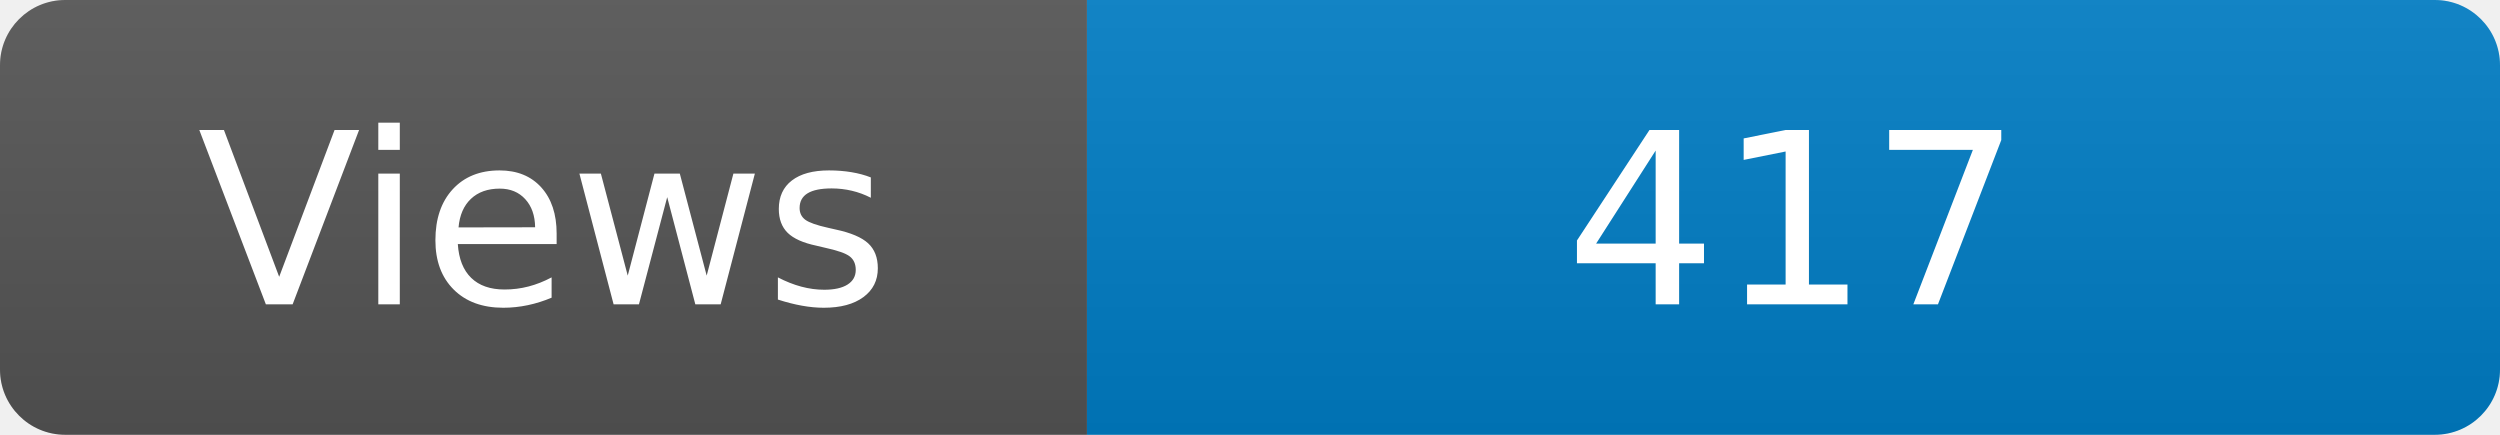
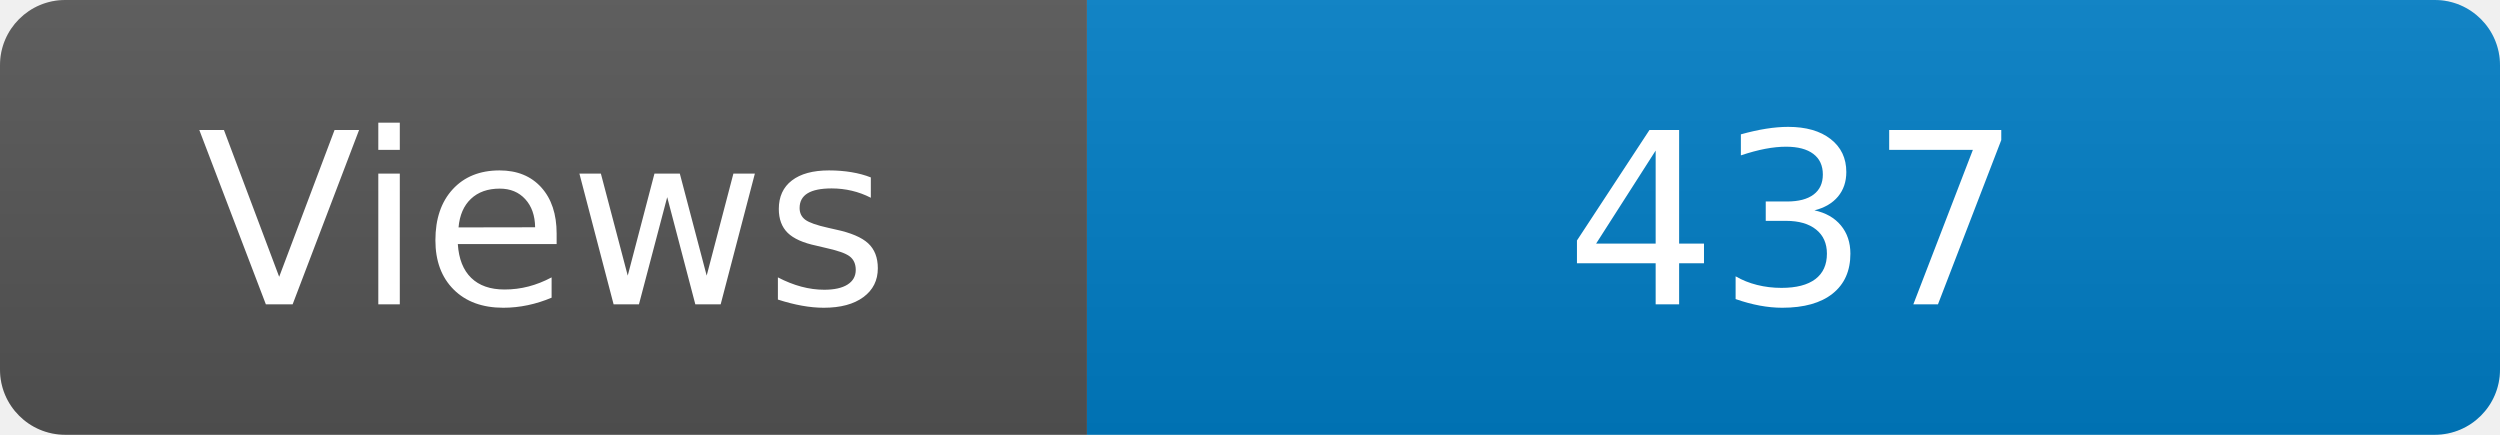
<svg xmlns="http://www.w3.org/2000/svg" width="115" height="20" role="img" aria-label="Maintained?: yes">
  <linearGradient id="s" x2="0" y2="100%">
    <stop offset="0" stop-color="#bbb" stop-opacity=".1" />
    <stop offset="1" stop-opacity=".1" />
  </linearGradient>
  <clipPath id="r">
    <rect width="115" height="20" rx="3" fill="#fff" />
  </clipPath>
  <g clip-path="url(#r)">
    <rect width="50" height="20" fill="#555" />
    <rect x="50" width="160" height="20" fill="#007ec6" />
    <rect width="115" height="20" fill="url(#s)" />
  </g>
  <g fill="#fff" text-anchor="middle" font-family="Verdana,Geneva,DejaVu Sans,sans-serif" font-size="110">
    <text x="250" y="140" transform="scale(.1)" fill="#fff">Views</text>
-     <text x="825" y="140" transform="scale(.1)" fill="#fff">417</text>
+     <text x="825" y="140" transform="scale(.1)" fill="#fff">437</text>
  </g>
</svg>
